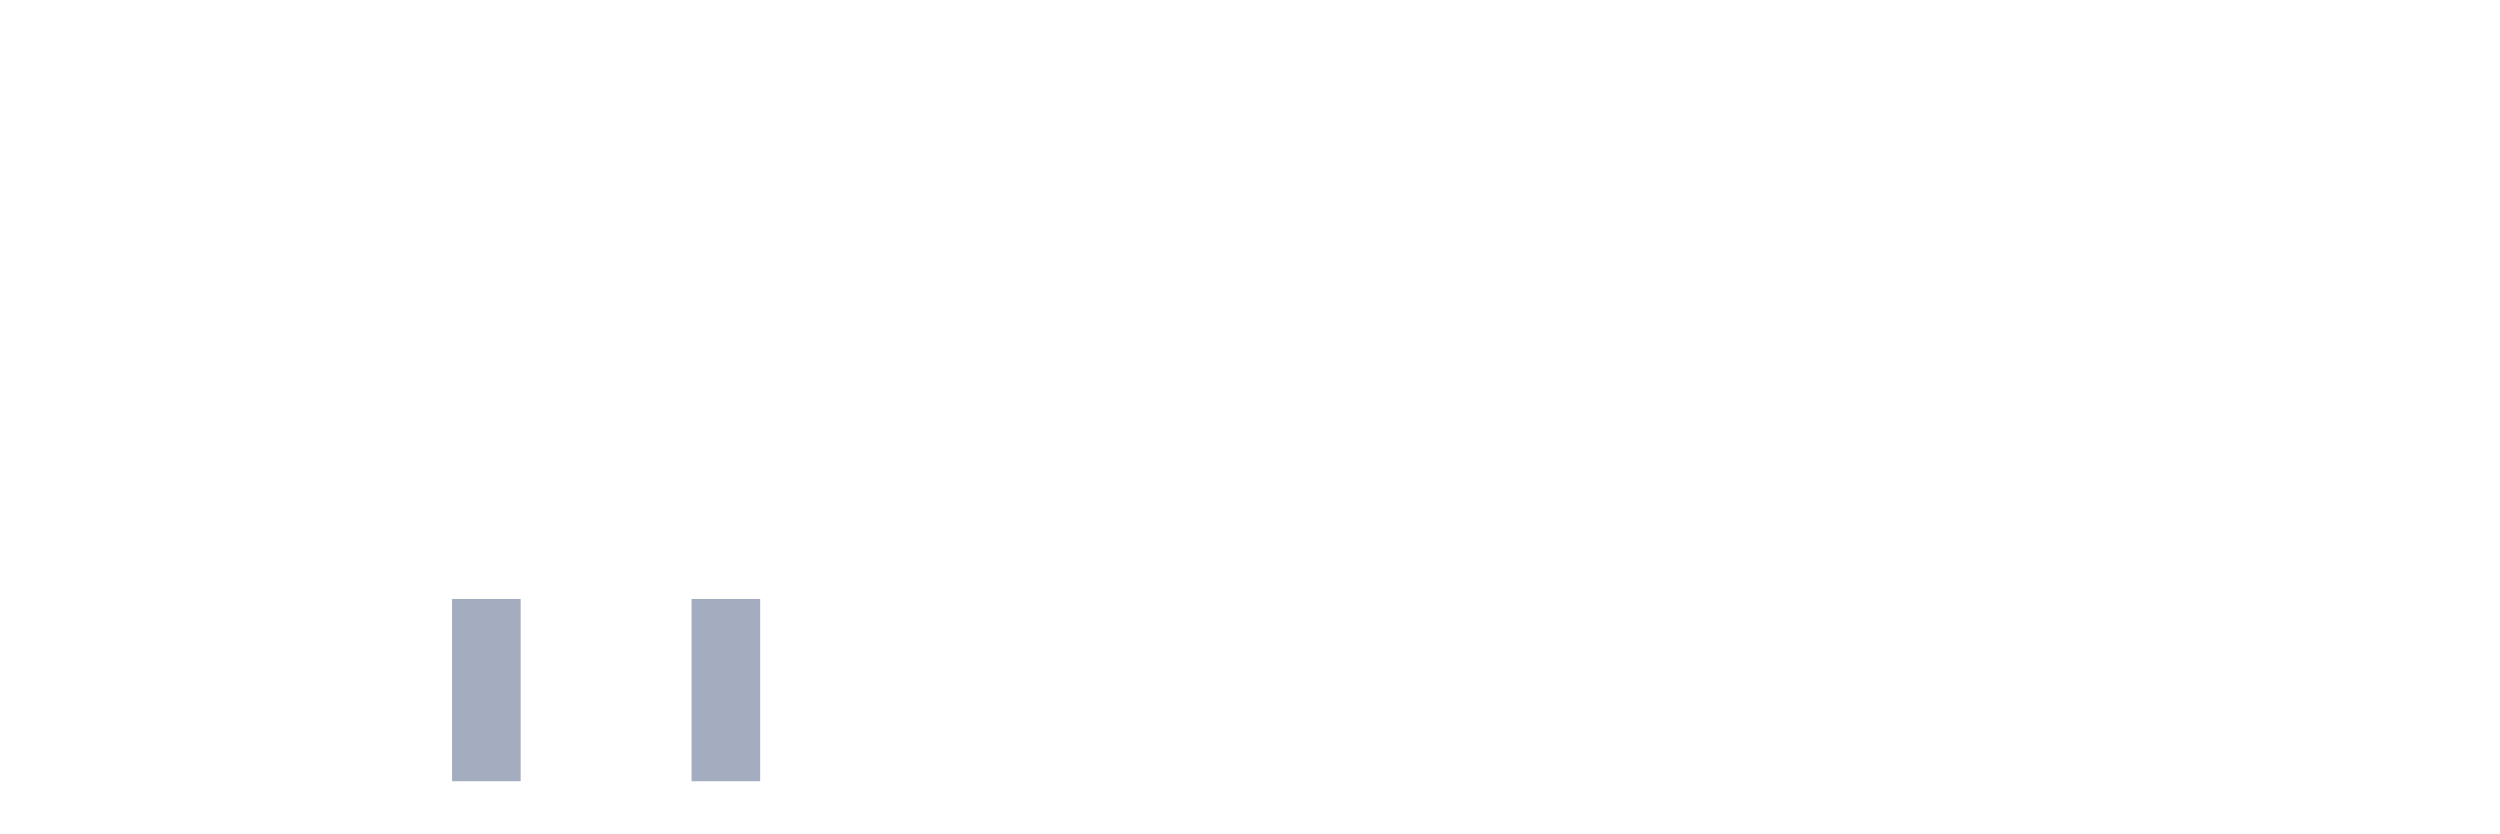
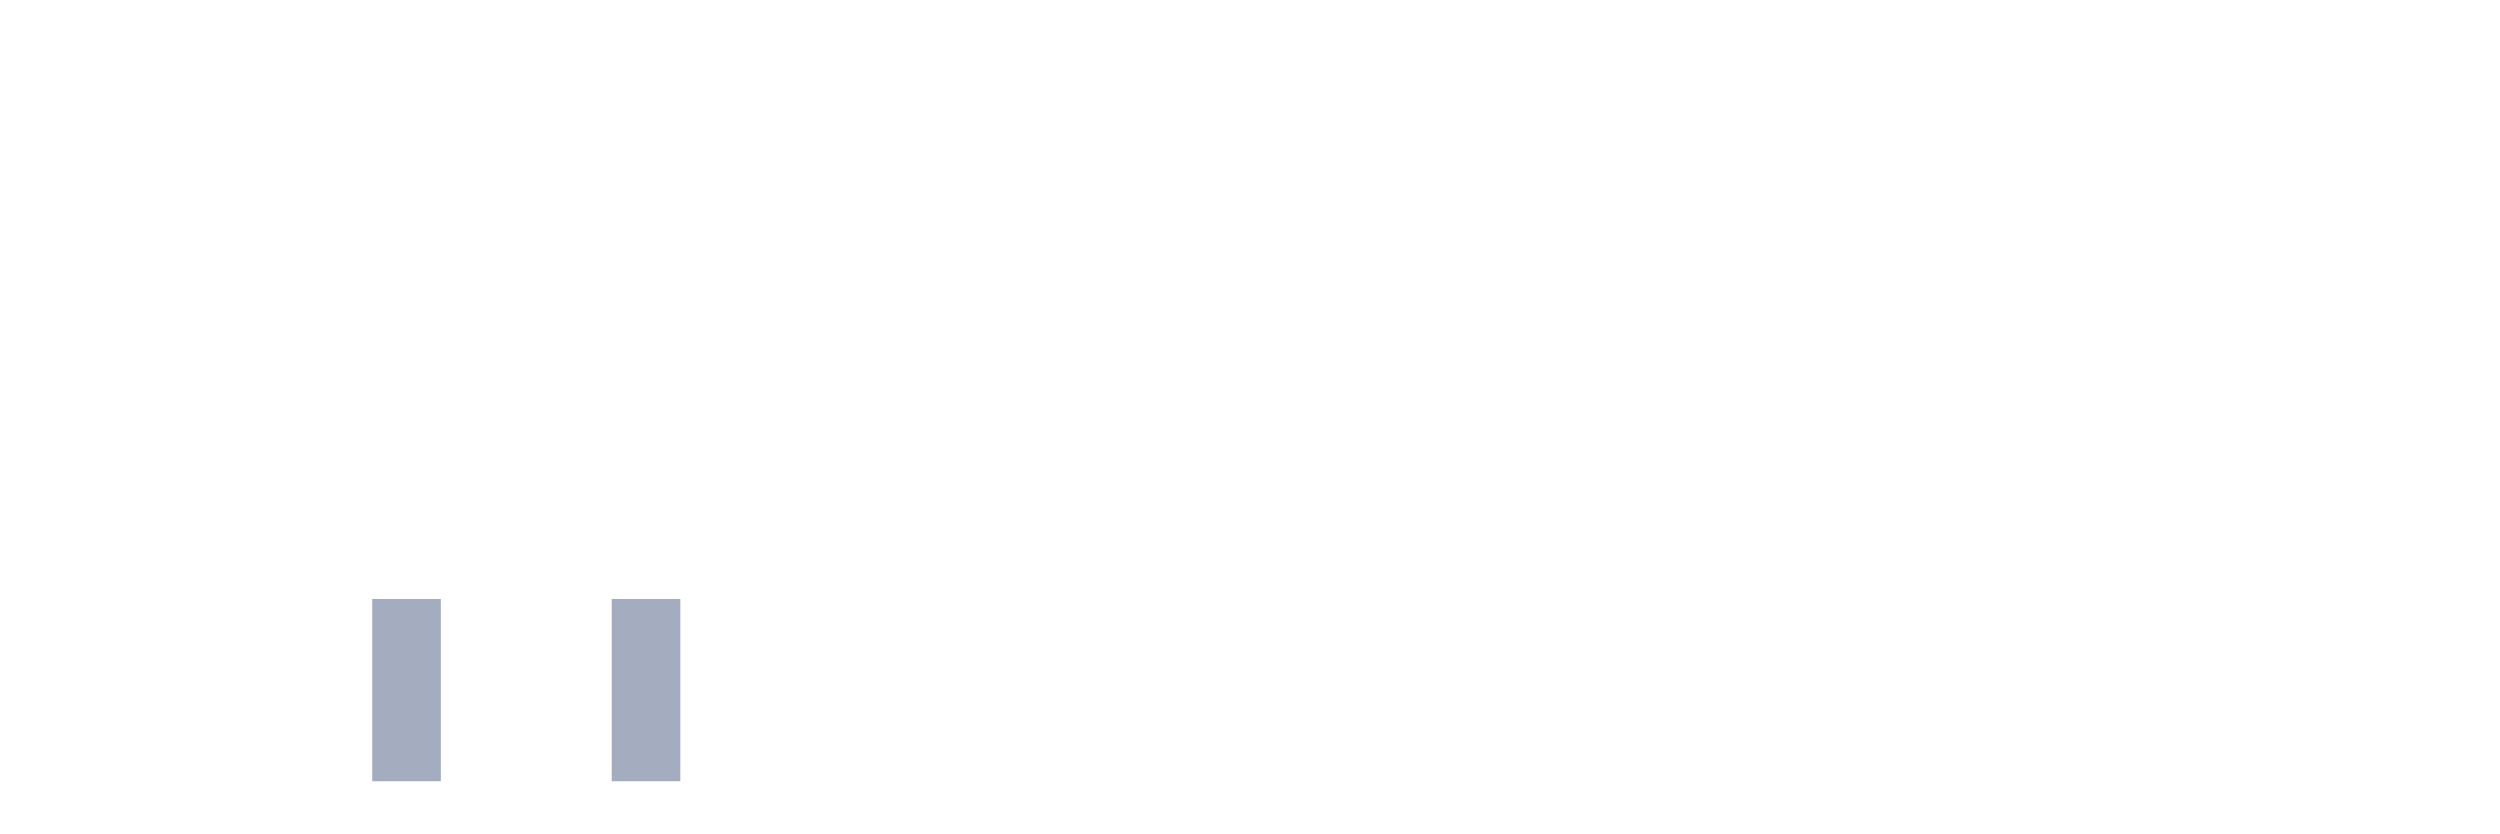
<svg xmlns="http://www.w3.org/2000/svg" viewBox="0 0 480 160">
  <g transform="translate(10,10)">
    <rect class="bar" x="0.153" width="13.175" y="140" height="0" fill="rgb(164,173,192)" />
    <rect class="bar" x="15.482" width="13.175" y="140" height="0" fill="rgb(164,173,192)" />
    <rect class="bar" x="30.81" width="13.175" y="140" height="0" fill="rgb(164,173,192)" />
    <rect class="bar" x="46.138" width="13.175" y="140" height="0" fill="rgb(164,173,192)" />
-     <rect class="bar" x="61.466" width="13.175" y="140" height="0" fill="rgb(164,173,192)" />
-     <rect class="bar" x="76.794" width="13.175" y="105" height="35" fill="rgb(164,173,192)" />
+     <rect class="bar" x="61.466" width="13.175" y="105" height="35" fill="rgb(164,173,192)" />
+     <rect class="bar" x="76.794" width="13.175" y="140" height="0" fill="rgb(164,173,192)" />
    <rect class="bar" x="92.123" width="13.175" y="140" height="0" fill="rgb(164,173,192)" />
-     <rect class="bar" x="107.451" width="13.175" y="140" height="0" fill="rgb(164,173,192)" />
-     <rect class="bar" x="122.779" width="13.175" y="105" height="35" fill="rgb(164,173,192)" />
+     <rect class="bar" x="107.451" width="13.175" y="105" height="35" fill="rgb(164,173,192)" />
+     <rect class="bar" x="122.779" width="13.175" y="140" height="0" fill="rgb(164,173,192)" />
    <rect class="bar" x="138.107" width="13.175" y="140" height="0" fill="rgb(164,173,192)" />
    <rect class="bar" x="153.436" width="13.175" y="140" height="0" fill="rgb(164,173,192)" />
    <rect class="bar" x="168.764" width="13.175" y="140" height="0" fill="rgb(164,173,192)" />
    <rect class="bar" x="184.092" width="13.175" y="140" height="0" fill="rgb(164,173,192)" />
    <rect class="bar" x="199.42" width="13.175" y="140" height="0" fill="rgb(164,173,192)" />
    <rect class="bar" x="214.748" width="13.175" y="140" height="0" fill="rgb(164,173,192)" />
    <rect class="bar" x="230.077" width="13.175" y="140" height="0" fill="rgb(164,173,192)" />
    <rect class="bar" x="245.405" width="13.175" y="140" height="0" fill="rgb(164,173,192)" />
    <rect class="bar" x="260.733" width="13.175" y="140" height="0" fill="rgb(164,173,192)" />
    <rect class="bar" x="276.061" width="13.175" y="140" height="0" fill="rgb(164,173,192)" />
    <rect class="bar" x="291.39" width="13.175" y="140" height="0" fill="rgb(164,173,192)" />
    <rect class="bar" x="306.718" width="13.175" y="140" height="0" fill="rgb(164,173,192)" />
    <rect class="bar" x="322.046" width="13.175" y="140" height="0" fill="rgb(164,173,192)" />
    <rect class="bar" x="337.374" width="13.175" y="140" height="0" fill="rgb(164,173,192)" />
    <rect class="bar" x="352.702" width="13.175" y="140" height="0" fill="rgb(164,173,192)" />
    <rect class="bar" x="368.031" width="13.175" y="140" height="0" fill="rgb(164,173,192)" />
    <rect class="bar" x="383.359" width="13.175" y="140" height="0" fill="rgb(164,173,192)" />
    <rect class="bar" x="398.687" width="13.175" y="140" height="0" fill="rgb(164,173,192)" />
    <rect class="bar" x="414.015" width="13.175" y="140" height="0" fill="rgb(164,173,192)" />
    <rect class="bar" x="429.344" width="13.175" y="140" height="0" fill="rgb(164,173,192)" />
    <rect class="bar" x="444.672" width="13.175" y="140" height="0" fill="rgb(164,173,192)" />
  </g>
</svg>
